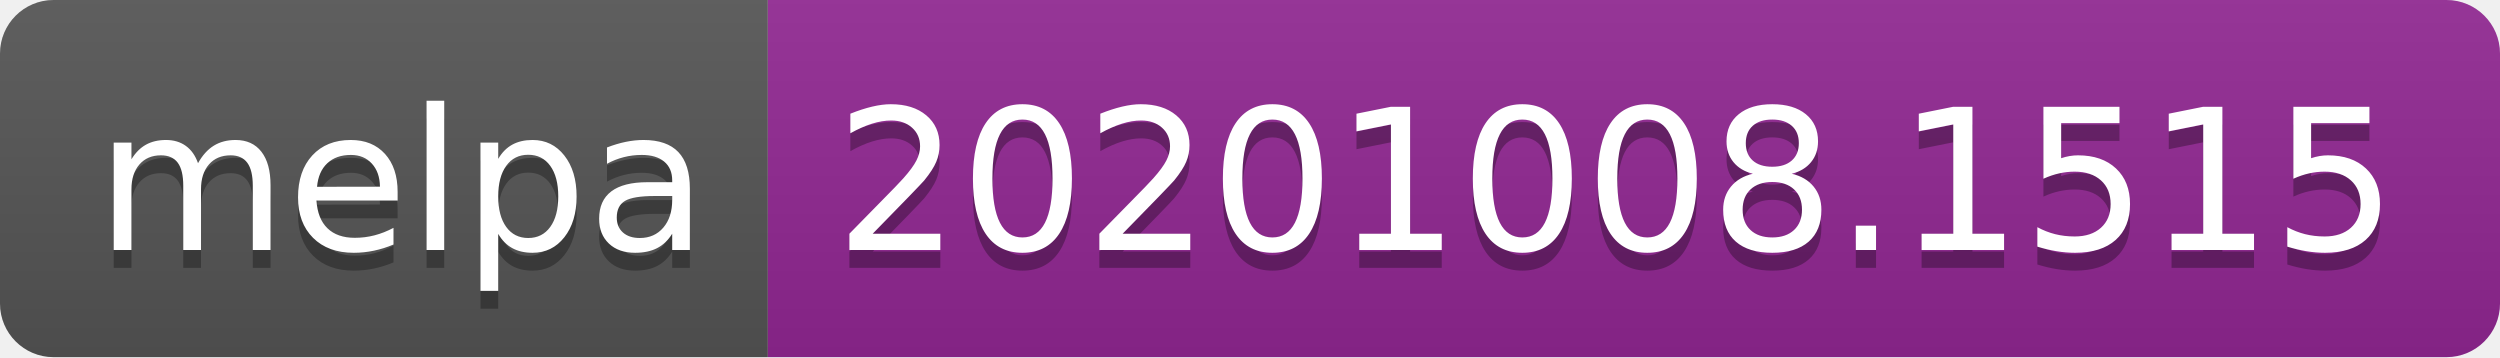
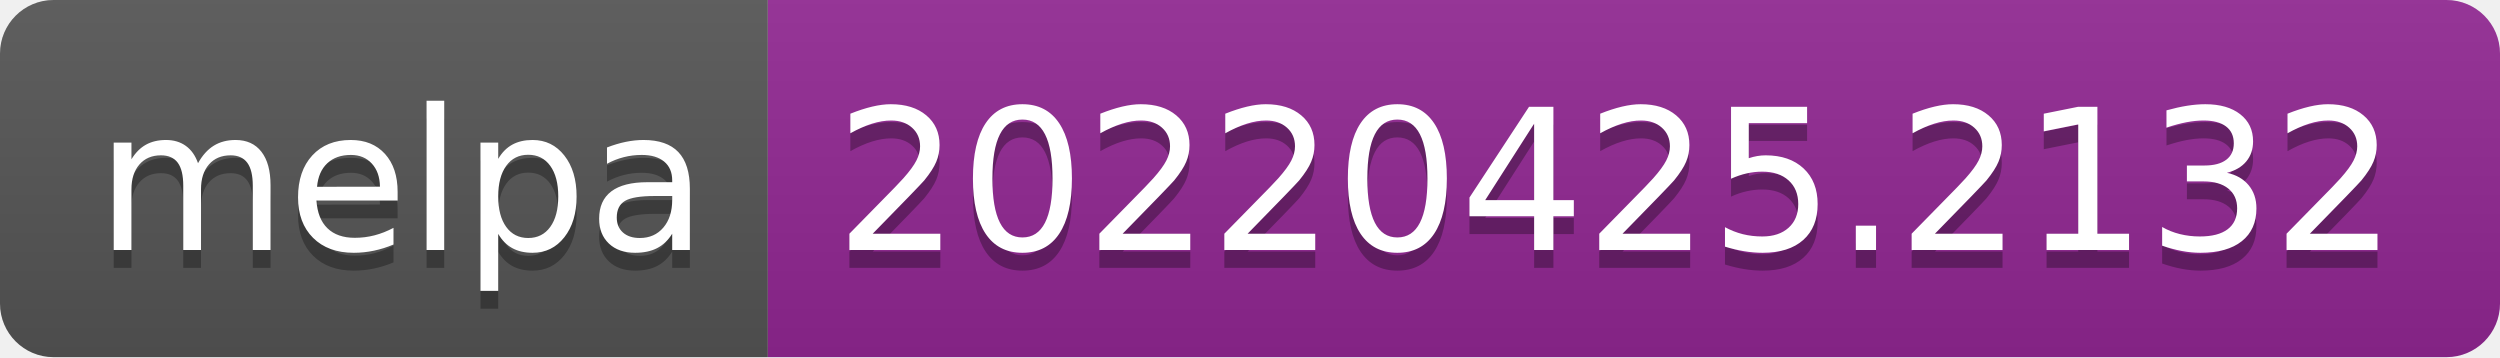
- <svg xmlns="http://www.w3.org/2000/svg" width="140" height="20" role="img" aria-label="melpa: 20201008.1515">
+ <svg xmlns="http://www.w3.org/2000/svg" width="140" height="20" role="img" aria-label="melpa: 20220425.2132">
  <linearGradient id="s" x2="0" y2="100%">
    <stop offset="0" stop-color="#bbb" stop-opacity=".1" />
    <stop offset="1" stop-opacity=".1" />
  </linearGradient>
  <clipPath id="r">
    <rect width="140" height="20" rx="3" fill="#fff" />
  </clipPath>
  <g clip-path="url(#r)">
    <rect width="43" height="20" fill="#555" />
    <rect x="43" width="97" height="20" fill="#922793" />
    <rect width="140" height="20" fill="url(#s)" />
  </g>
  <g fill="#fff" text-anchor="middle" font-family="Verdana,Geneva,DejaVu Sans,sans-serif" text-rendering="geometricPrecision" font-size="110">
    <text aria-hidden="true" x="225" y="150" fill="#010101" fill-opacity=".3" transform="scale(.1)" textLength="330">melpa</text>
    <text x="225" y="140" transform="scale(.1)" fill="#fff" textLength="330">melpa</text>
-     <text aria-hidden="true" x="905" y="150" fill="#010101" fill-opacity=".3" transform="scale(.1)" textLength="870">20201008.1515</text>
-     <text x="905" y="140" transform="scale(.1)" fill="#fff" textLength="870">20201008.1515</text>
+     <text aria-hidden="true" x="905" y="150" fill="#010101" fill-opacity=".3" transform="scale(.1)" textLength="870">20220425.2132</text>
+     <text x="905" y="140" transform="scale(.1)" fill="#fff" textLength="870">20220425.2132</text>
  </g>
</svg>
